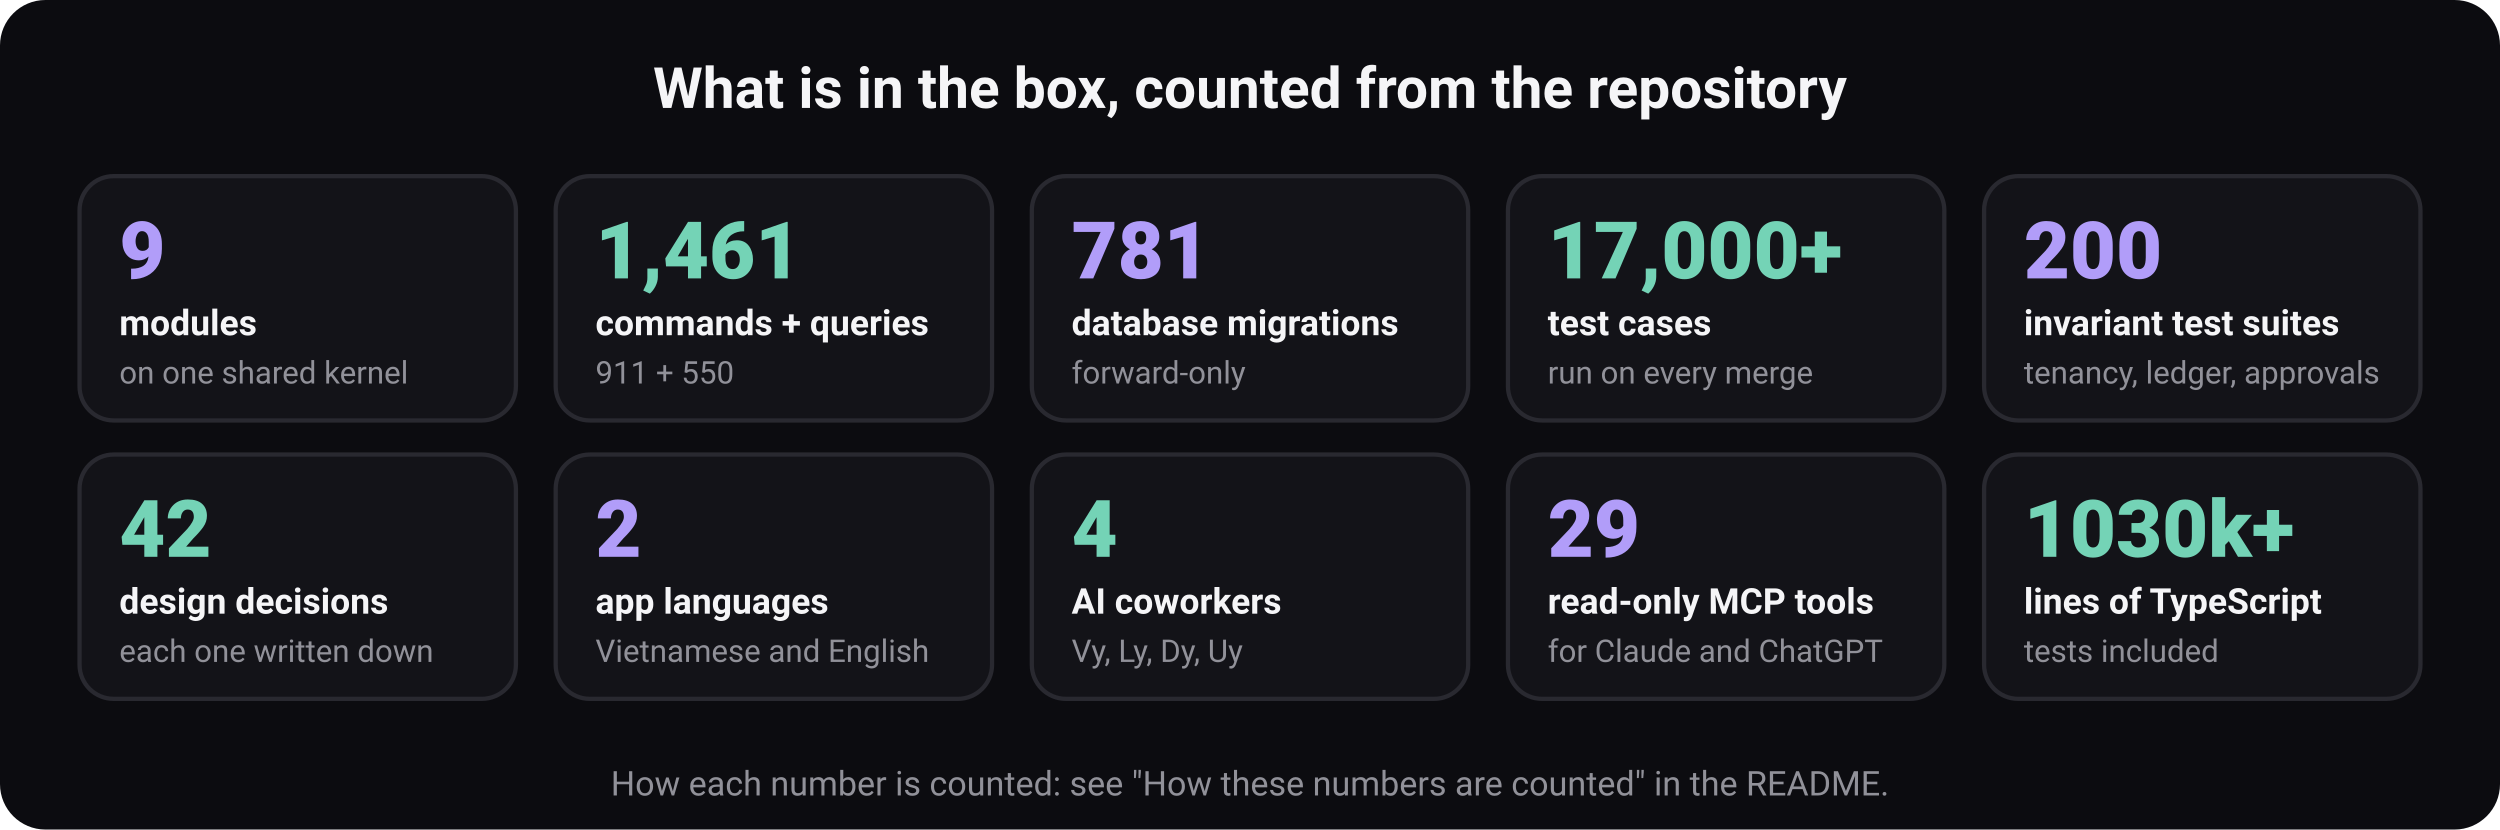
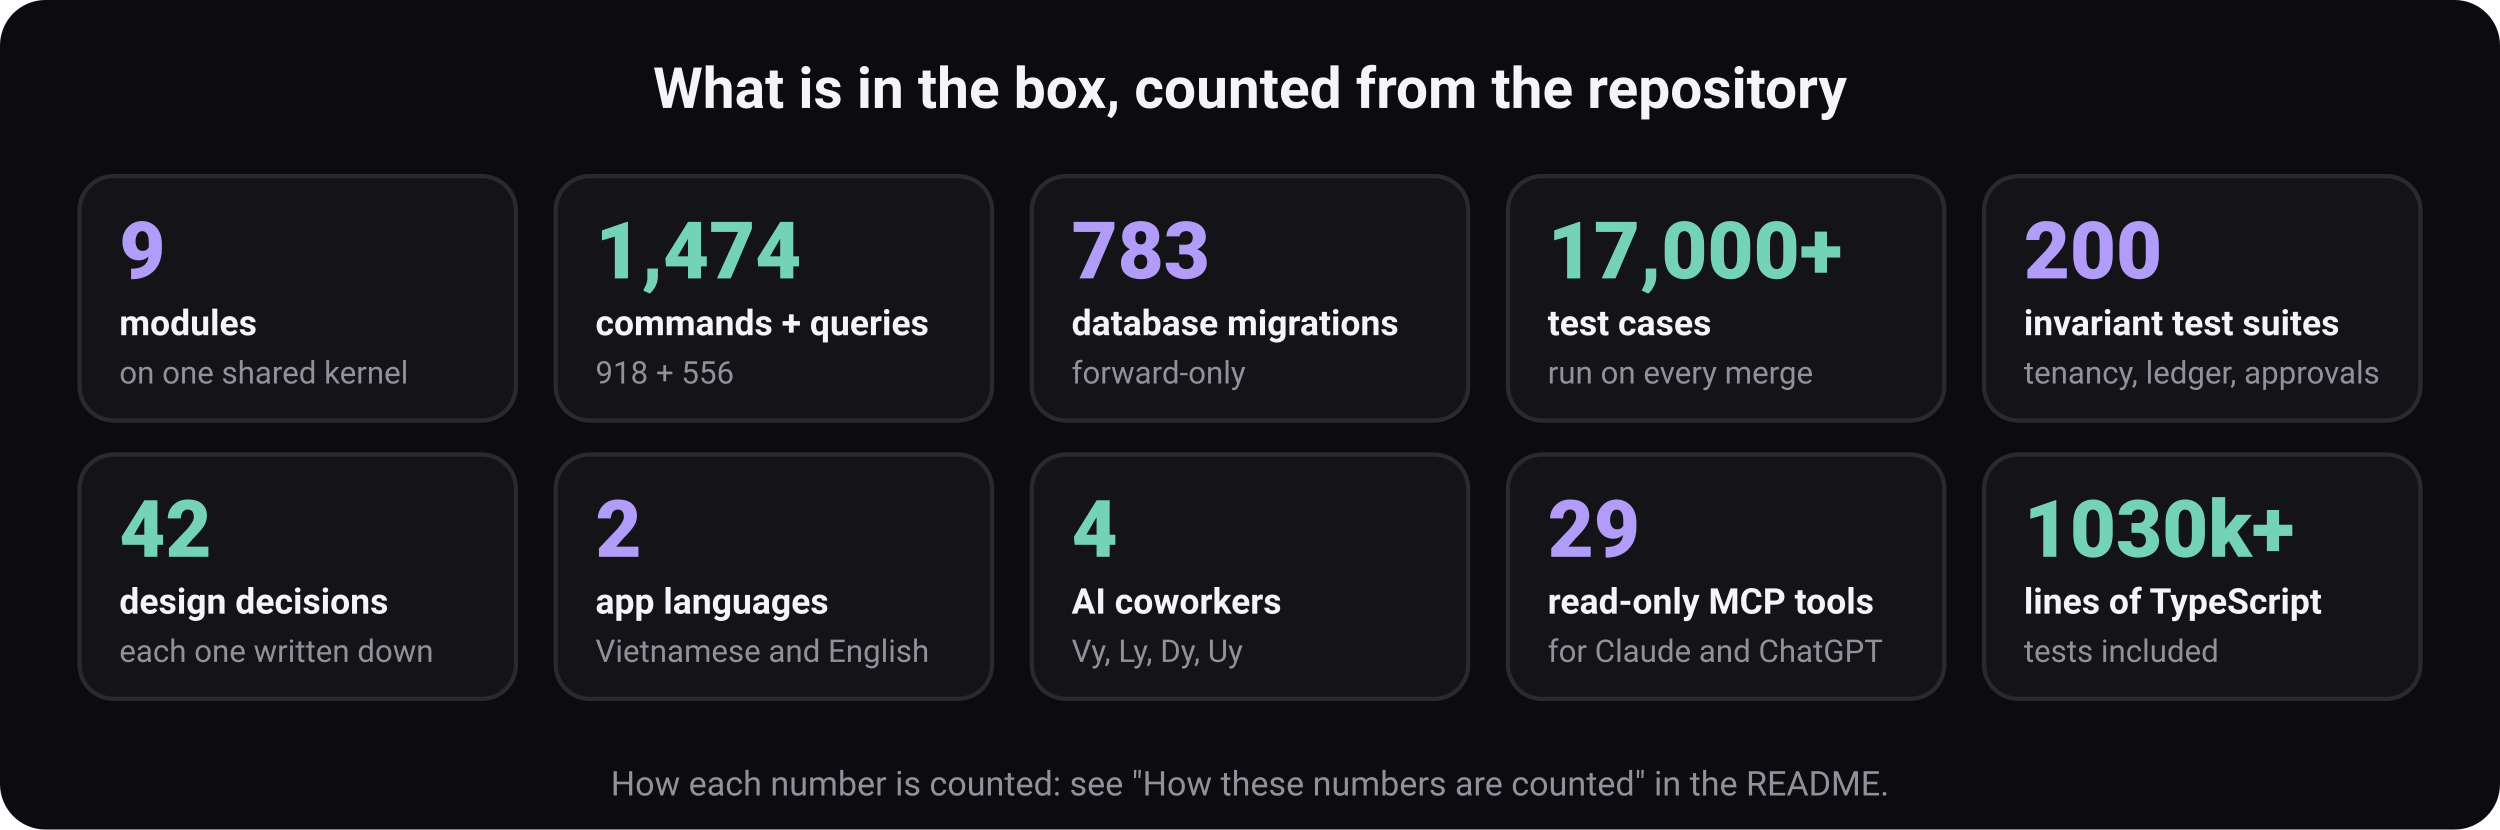
<svg xmlns="http://www.w3.org/2000/svg" width="880" height="292" viewBox="0 0 880 292" role="img" aria-labelledby="t d" font-family="ui-sans-serif, system-ui, -apple-system, 'Segoe UI', Roboto, 'Helvetica Neue', Arial, sans-serif">
  <rect width="880" height="292" rx="16" fill="#0c0c10" />
  <text x="440" y="38" font-size="20" font-weight="700" fill="#f5f5f7" text-anchor="middle">What is in the box, counted from the repository</text>
  <rect x="28" y="62" width="153.6" height="86" rx="12" fill="#131318" stroke="#292930" stroke-width="1.5" />
  <text x="42" y="98" font-size="28" font-weight="800" fill="#b19df9" text-anchor="start">9</text>
  <text x="42" y="118" font-size="12.5" font-weight="600" fill="#f5f5f7" text-anchor="start">modules</text>
  <text x="42" y="135" font-size="11" font-weight="400" fill="#919199" text-anchor="start">on one shared kernel</text>
  <rect x="195.6" y="62" width="153.6" height="86" rx="12" fill="#131318" stroke="#292930" stroke-width="1.5" />
-   <text x="209.6" y="98" font-size="28" font-weight="800" fill="#74d3b6" text-anchor="start">1,461</text>
+   <text x="209.6" y="98" font-size="28" font-weight="800" fill="#74d3b6" text-anchor="start">1,474</text>
  <text x="209.6" y="118" font-size="12.5" font-weight="600" fill="#f5f5f7" text-anchor="start">commands + queries</text>
-   <text x="209.6" y="135" font-size="11" font-weight="400" fill="#919199" text-anchor="start">911 + 550</text>
+   <text x="209.6" y="135" font-size="11" font-weight="400" fill="#919199" text-anchor="start">918 + 556</text>
  <rect x="363.2" y="62" width="153.6" height="86" rx="12" fill="#131318" stroke="#292930" stroke-width="1.5" />
-   <text x="377.2" y="98" font-size="28" font-weight="800" fill="#b19df9" text-anchor="start">781</text>
+   <text x="377.2" y="98" font-size="28" font-weight="800" fill="#b19df9" text-anchor="start">783</text>
  <text x="377.2" y="118" font-size="12.5" font-weight="600" fill="#f5f5f7" text-anchor="start">database migrations</text>
  <text x="377.2" y="135" font-size="11" font-weight="400" fill="#919199" text-anchor="start">forward-only</text>
  <rect x="530.8" y="62" width="153.6" height="86" rx="12" fill="#131318" stroke="#292930" stroke-width="1.5" />
  <text x="544.8" y="98" font-size="28" font-weight="800" fill="#74d3b6" text-anchor="start">17,000+</text>
  <text x="544.8" y="118" font-size="12.5" font-weight="600" fill="#f5f5f7" text-anchor="start">test cases</text>
  <text x="544.8" y="135" font-size="11" font-weight="400" fill="#919199" text-anchor="start">run on every merge</text>
  <rect x="698.4" y="62" width="153.6" height="86" rx="12" fill="#131318" stroke="#292930" stroke-width="1.5" />
  <text x="712.4" y="98" font-size="28" font-weight="800" fill="#b19df9" text-anchor="start">200</text>
  <text x="712.4" y="118" font-size="12.5" font-weight="600" fill="#f5f5f7" text-anchor="start">invariant test suites</text>
  <text x="712.4" y="135" font-size="11" font-weight="400" fill="#919199" text-anchor="start">tenancy, ledger, approvals</text>
  <rect x="28" y="160" width="153.6" height="86" rx="12" fill="#131318" stroke="#292930" stroke-width="1.5" />
  <text x="42" y="196" font-size="28" font-weight="800" fill="#74d3b6" text-anchor="start">42</text>
  <text x="42" y="216" font-size="12.5" font-weight="600" fill="#f5f5f7" text-anchor="start">design decisions</text>
  <text x="42" y="233" font-size="11" font-weight="400" fill="#919199" text-anchor="start">each one written down</text>
  <rect x="195.6" y="160" width="153.6" height="86" rx="12" fill="#131318" stroke="#292930" stroke-width="1.5" />
  <text x="209.6" y="196" font-size="28" font-weight="800" fill="#b19df9" text-anchor="start">2</text>
  <text x="209.6" y="216" font-size="12.5" font-weight="600" fill="#f5f5f7" text-anchor="start">app languages</text>
  <text x="209.6" y="233" font-size="11" font-weight="400" fill="#919199" text-anchor="start">Vietnamese and English</text>
  <rect x="363.2" y="160" width="153.6" height="86" rx="12" fill="#131318" stroke="#292930" stroke-width="1.5" />
  <text x="377.2" y="196" font-size="28" font-weight="800" fill="#74d3b6" text-anchor="start">4</text>
  <text x="377.2" y="216" font-size="12.5" font-weight="600" fill="#f5f5f7" text-anchor="start">AI coworkers</text>
  <text x="377.2" y="233" font-size="11" font-weight="400" fill="#919199" text-anchor="start">Vy, Ly, Dy, Uy</text>
  <rect x="530.8" y="160" width="153.6" height="86" rx="12" fill="#131318" stroke="#292930" stroke-width="1.5" />
  <text x="544.8" y="196" font-size="28" font-weight="800" fill="#b19df9" text-anchor="start">29</text>
  <text x="544.8" y="216" font-size="12.5" font-weight="600" fill="#f5f5f7" text-anchor="start">read-only MCP tools</text>
  <text x="544.8" y="233" font-size="11" font-weight="400" fill="#919199" text-anchor="start">for Claude and ChatGPT</text>
  <rect x="698.4" y="160" width="153.6" height="86" rx="12" fill="#131318" stroke="#292930" stroke-width="1.5" />
  <text x="712.4" y="196" font-size="28" font-weight="800" fill="#74d3b6" text-anchor="start">1030k+</text>
  <text x="712.4" y="216" font-size="12.5" font-weight="600" fill="#f5f5f7" text-anchor="start">lines of TypeScript</text>
  <text x="712.4" y="233" font-size="11" font-weight="400" fill="#919199" text-anchor="start">tests included</text>
  <text x="440" y="280" font-size="12" font-weight="400" fill="#919199" text-anchor="middle">How each number is counted: see "How these numbers are counted" in the README.</text>
</svg>
